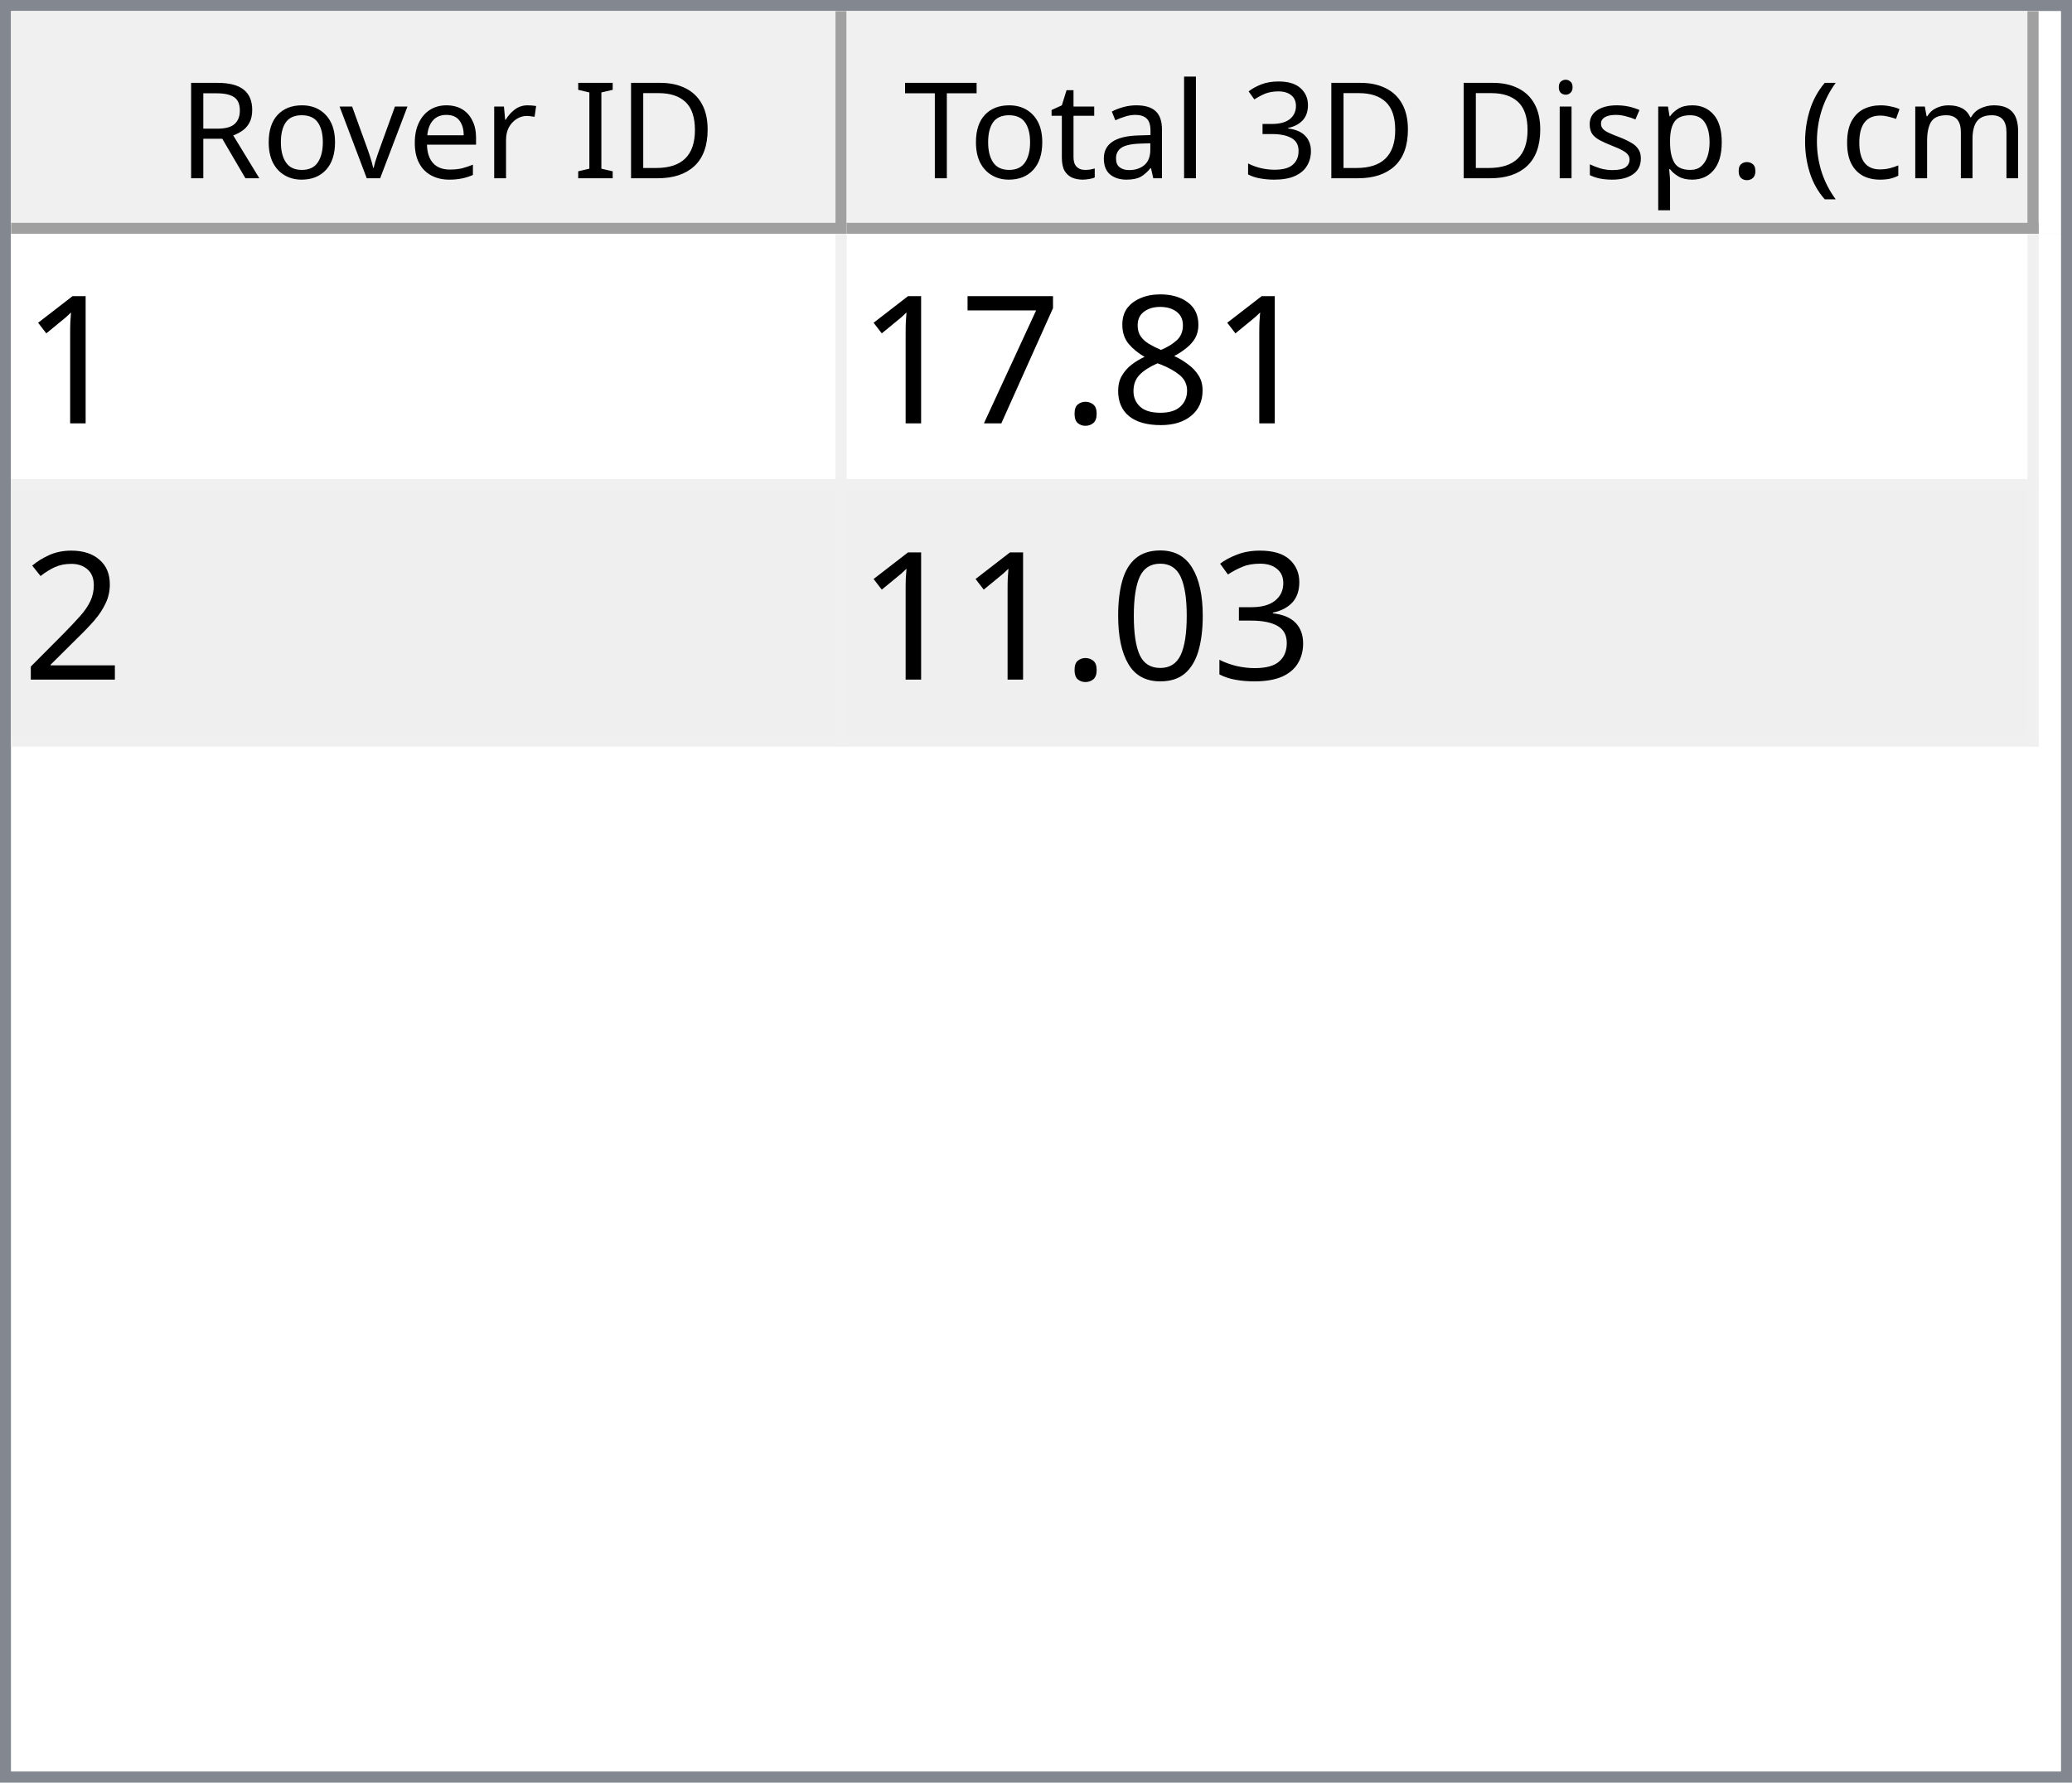
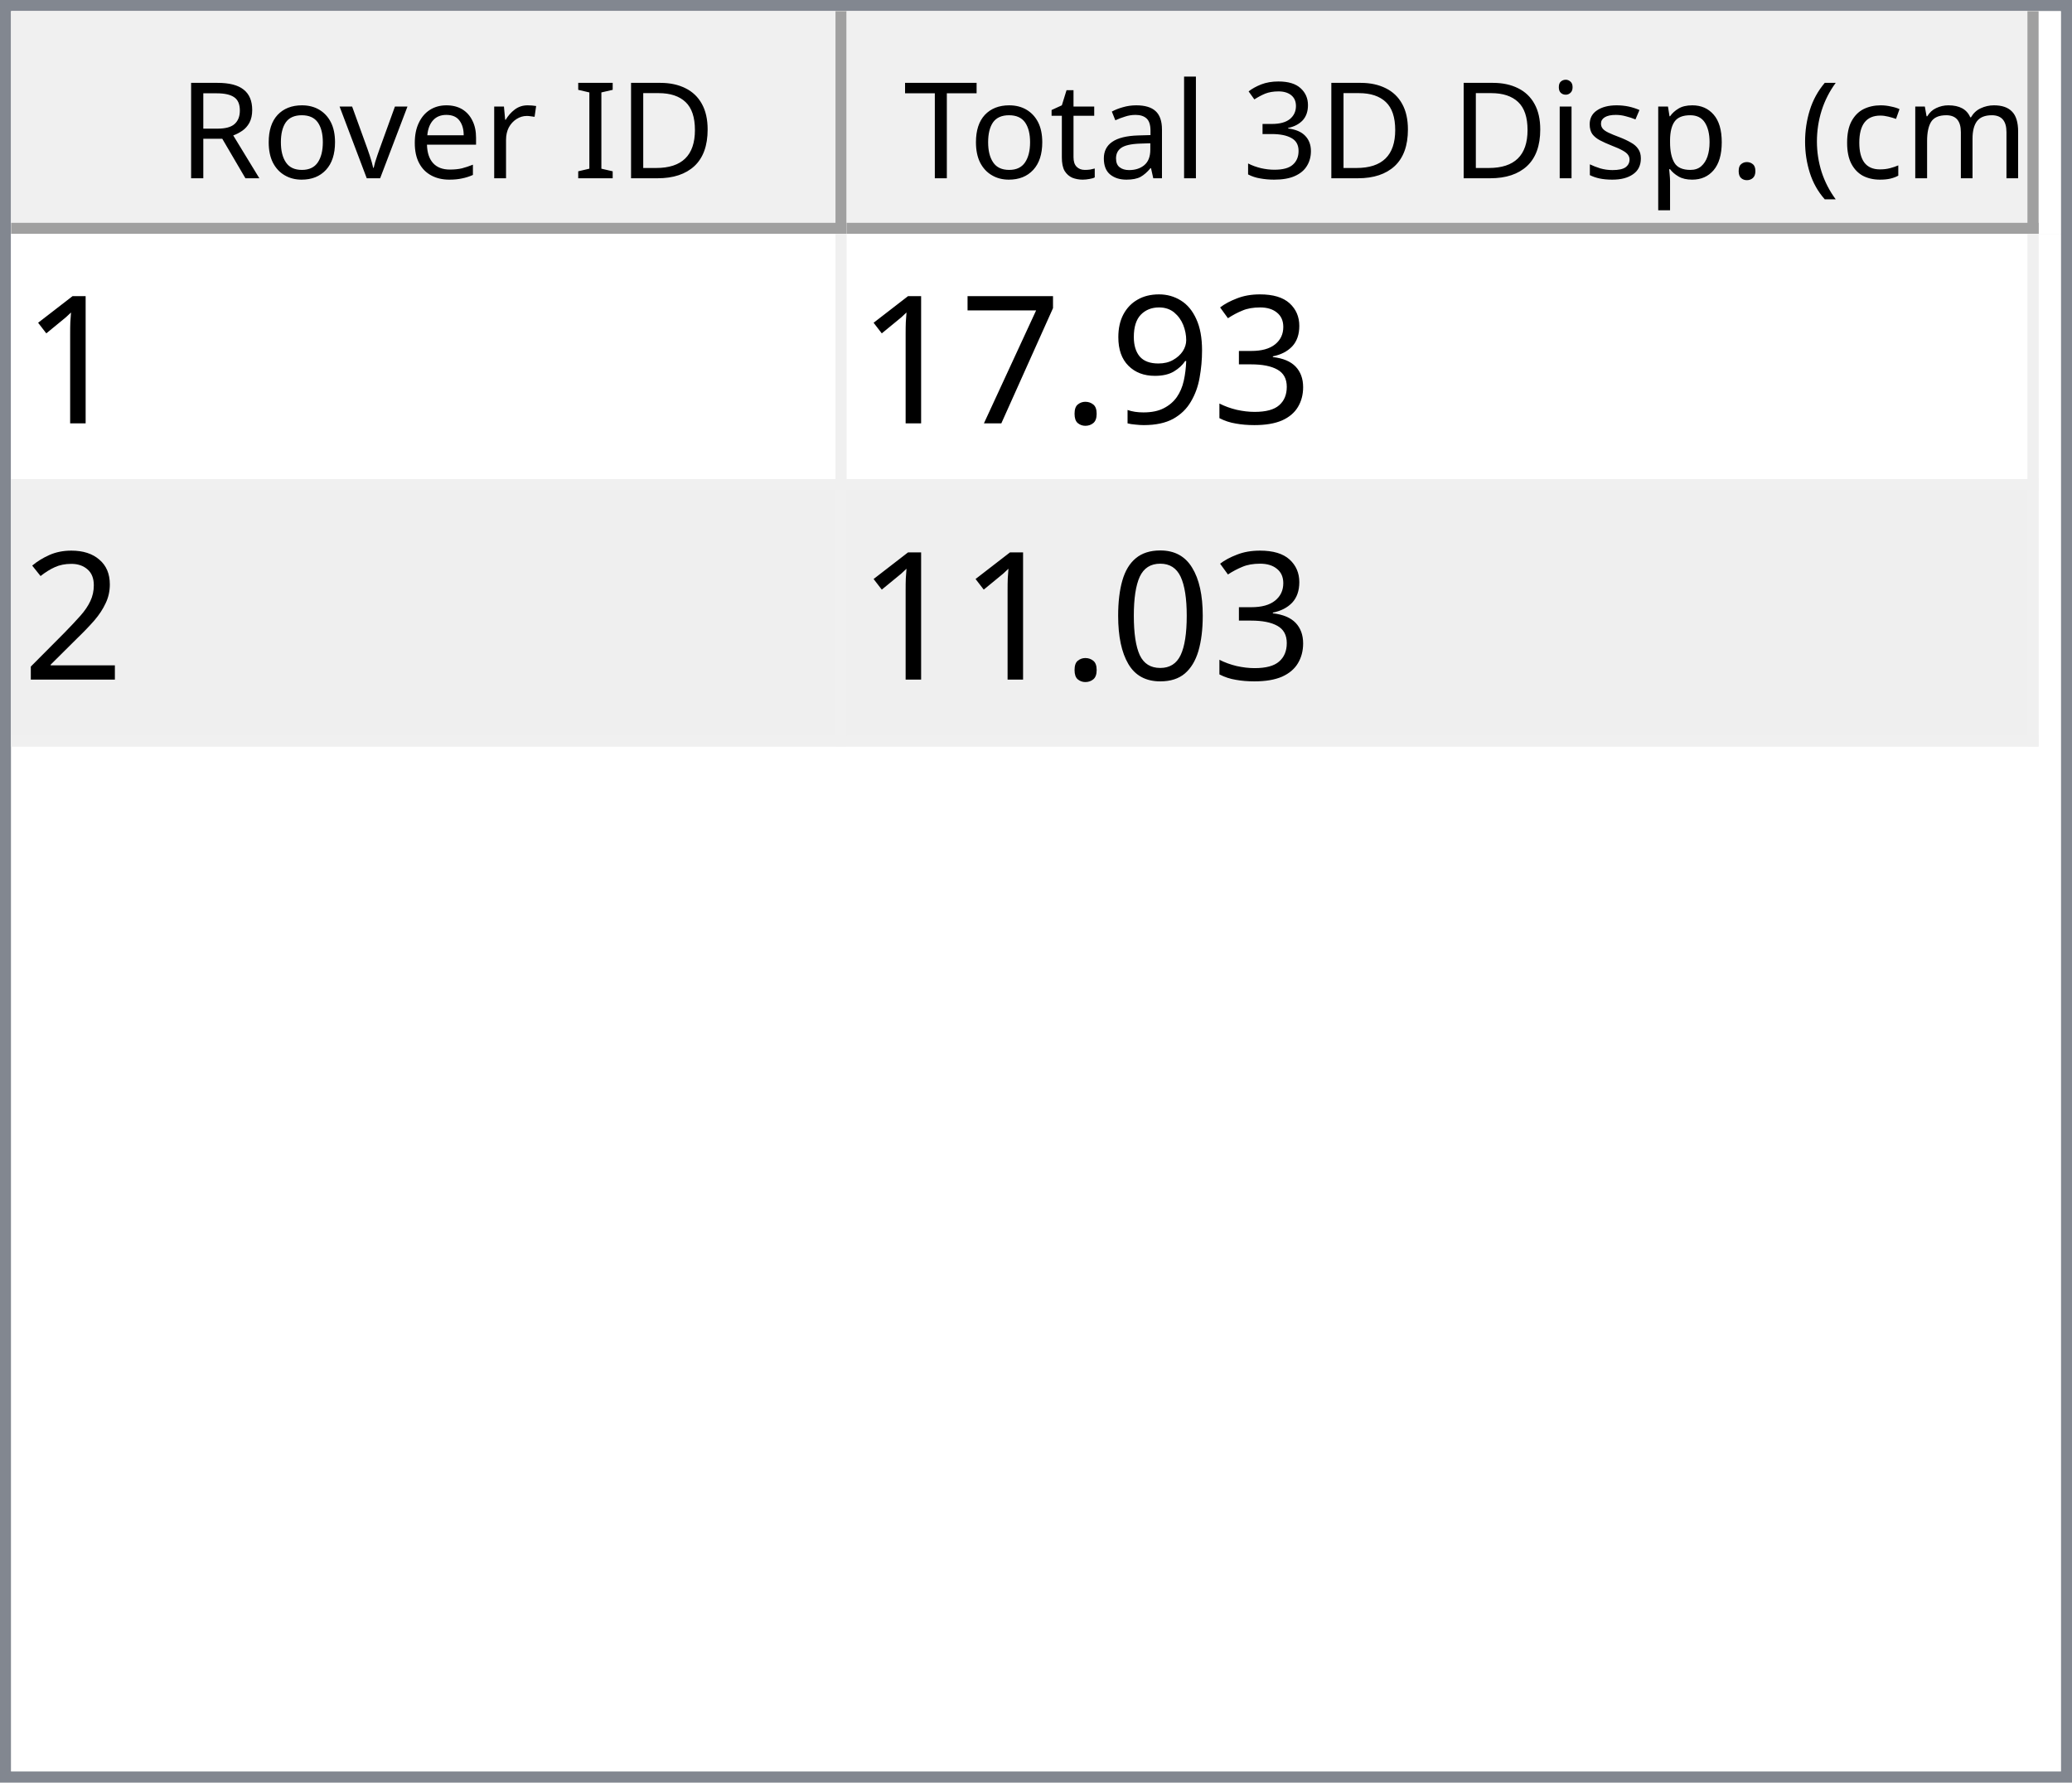
<svg xmlns="http://www.w3.org/2000/svg" style="fill-opacity:1; color-rendering:auto; color-interpolation:auto; text-rendering:auto; stroke:black; stroke-linecap:square; stroke-miterlimit:10; shape-rendering:auto; stroke-opacity:1; fill:black; stroke-dasharray:none; font-weight:normal; stroke-width:1; font-family:'Dialog'; font-style:normal; stroke-linejoin:miter; font-size:12px; stroke-dashoffset:0; image-rendering:auto;" width="186" height="160">
  <defs id="genericDefs" />
  <g>
    <defs id="defs1">
      <clipPath clipPathUnits="userSpaceOnUse" id="clipPath1">
        <path d="M0 0 L186 0 L186 160 L0 160 L0 0 Z" />
      </clipPath>
      <clipPath clipPathUnits="userSpaceOnUse" id="clipPath2">
        <path d="M0 0 L0 160 L186 160 L186 0 Z" />
      </clipPath>
      <clipPath clipPathUnits="userSpaceOnUse" id="clipPath3">
        <path d="M0 0 L0 20 L184 20 L184 0 Z" />
      </clipPath>
      <clipPath clipPathUnits="userSpaceOnUse" id="clipPath4">
        <path d="M0 0 L0 20 L75 20 L75 0 Z" />
      </clipPath>
      <clipPath clipPathUnits="userSpaceOnUse" id="clipPath5">
        <path d="M1 1 L1 19 L74 19 L74 1 Z" />
      </clipPath>
      <clipPath clipPathUnits="userSpaceOnUse" id="clipPath6">
        <path d="M0 0 L0 18 L73 18 L73 0 Z" />
      </clipPath>
      <clipPath clipPathUnits="userSpaceOnUse" id="clipPath7">
        <path d="M-0.5 -0.5 L-0.5 19.5 L74.5 19.5 L74.5 -0.5 Z" />
      </clipPath>
      <clipPath clipPathUnits="userSpaceOnUse" id="clipPath8">
        <path d="M0 0 L0 20 L107 20 L107 0 Z" />
      </clipPath>
      <clipPath clipPathUnits="userSpaceOnUse" id="clipPath9">
        <path d="M1 1 L1 19 L106 19 L106 1 Z" />
      </clipPath>
      <clipPath clipPathUnits="userSpaceOnUse" id="clipPath10">
        <path d="M0 0 L0 18 L105 18 L105 0 Z" />
      </clipPath>
      <clipPath clipPathUnits="userSpaceOnUse" id="clipPath11">
        <path d="M-0.5 -0.5 L-0.5 19.5 L106.5 19.5 L106.5 -0.5 Z" />
      </clipPath>
      <clipPath clipPathUnits="userSpaceOnUse" id="clipPath12">
        <path d="M0 0 L0 138 L184 138 L184 0 Z" />
      </clipPath>
      <clipPath clipPathUnits="userSpaceOnUse" id="clipPath13">
        <path d="M0 0 L0 46 L182 46 L182 0 Z" />
      </clipPath>
      <clipPath clipPathUnits="userSpaceOnUse" id="clipPath14">
        <path d="M-0.5 -0.5 L-0.5 45.5 L181.5 45.5 L181.5 -0.5 Z" />
      </clipPath>
      <clipPath clipPathUnits="userSpaceOnUse" id="clipPath15">
        <path d="M0 0 L0 22 L74 22 L74 0 Z" />
      </clipPath>
      <clipPath clipPathUnits="userSpaceOnUse" id="clipPath16">
        <path d="M0 0 L0 22 L106 22 L106 0 Z" />
      </clipPath>
      <font horiz-adv-x="64.551" id="font1">
        <font-face ascent="107.91" descent="25.098" units-per-em="100" style="font-style:normal; font-family:Segoe UI; font-weight:normal;" />
        <missing-glyph horiz-adv-x="64.551" d="M8.109 0 L8.109 68.266 L56.453 68.266 L56.453 0 L8.109 0 ZM15.328 7.234 L49.219 7.234 L49.219 61.031 L15.328 61.031 L15.328 7.234 Z" />
        <glyph unicode="D" horiz-adv-x="70.117" d="M9.188 0 L9.188 70.016 L28.516 70.016 Q65.531 70.016 65.531 35.891 Q65.531 19.672 55.25 9.836 Q44.969 0 27.734 0 L9.188 0 ZM17.391 62.594 L17.391 7.422 L27.828 7.422 Q41.609 7.422 49.273 14.797 Q56.938 22.172 56.938 35.688 Q56.938 62.594 28.328 62.594 L17.391 62.594 Z" />
        <glyph unicode="I" horiz-adv-x="26.611" d="M17.391 0 L9.188 0 L9.188 70.016 L17.391 70.016 L17.391 0 Z" />
        <glyph unicode=" " horiz-adv-x="27.393" d="" />
        <glyph unicode="r" horiz-adv-x="34.766" d="M34.188 41.891 Q32.078 43.5 28.125 43.5 Q23 43.5 19.555 38.672 Q16.109 33.844 16.109 25.484 L16.109 0 L8.109 0 L8.109 50 L16.109 50 L16.109 39.703 L16.312 39.703 Q18.016 44.969 21.531 47.922 Q25.047 50.875 29.391 50.875 Q32.516 50.875 34.188 50.203 L34.188 41.891 Z" />
        <glyph unicode="e" horiz-adv-x="52.295" d="M48.297 23 L12.984 23 Q13.188 14.656 17.484 10.109 Q21.781 5.562 29.297 5.562 Q37.75 5.562 44.828 11.141 L44.828 3.609 Q38.234 -1.172 27.391 -1.172 Q16.797 -1.172 10.742 5.641 Q4.688 12.453 4.688 24.812 Q4.688 36.469 11.305 43.82 Q17.922 51.172 27.734 51.172 Q37.547 51.172 42.922 44.828 Q48.297 38.484 48.297 27.203 L48.297 23 ZM40.094 29.781 Q40.047 36.719 36.75 40.578 Q33.453 44.438 27.594 44.438 Q21.922 44.438 17.969 40.383 Q14.016 36.328 13.094 29.781 L40.094 29.781 Z" />
        <glyph unicode="v" horiz-adv-x="47.9" d="M47.406 50 L27.484 0 L19.625 0 L0.688 50 L9.469 50 L22.172 13.672 Q23.578 9.672 23.922 6.688 L24.125 6.688 Q24.609 10.453 25.688 13.484 L38.969 50 L47.406 50 Z" />
        <glyph unicode="o" horiz-adv-x="58.594" d="M29 -1.172 Q17.922 -1.172 11.305 5.836 Q4.688 12.844 4.688 24.422 Q4.688 37.016 11.57 44.094 Q18.453 51.172 30.172 51.172 Q41.359 51.172 47.633 44.289 Q53.906 37.406 53.906 25.203 Q53.906 13.234 47.141 6.031 Q40.375 -1.172 29 -1.172 ZM29.594 44.438 Q21.875 44.438 17.383 39.188 Q12.891 33.938 12.891 24.703 Q12.891 15.828 17.43 10.695 Q21.969 5.562 29.594 5.562 Q37.359 5.562 41.531 10.594 Q45.703 15.625 45.703 24.906 Q45.703 34.281 41.531 39.359 Q37.359 44.438 29.594 44.438 Z" />
        <glyph unicode="R" horiz-adv-x="59.814" d="M59.375 0 L49.609 0 L37.891 19.625 Q36.281 22.359 34.766 24.289 Q33.25 26.219 31.664 27.438 Q30.078 28.656 28.25 29.219 Q26.422 29.781 24.125 29.781 L17.391 29.781 L17.391 0 L9.188 0 L9.188 70.016 L30.078 70.016 Q34.672 70.016 38.555 68.867 Q42.438 67.719 45.289 65.375 Q48.141 63.031 49.758 59.547 Q51.375 56.062 51.375 51.375 Q51.375 47.703 50.273 44.656 Q49.172 41.609 47.148 39.211 Q45.125 36.812 42.266 35.133 Q39.406 33.453 35.844 32.516 L35.844 32.328 Q37.594 31.547 38.891 30.547 Q40.188 29.547 41.359 28.18 Q42.531 26.812 43.68 25.078 Q44.828 23.344 46.234 21.047 L59.375 0 ZM17.391 62.594 L17.391 37.203 L28.516 37.203 Q31.594 37.203 34.203 38.133 Q36.812 39.062 38.719 40.797 Q40.625 42.531 41.703 45.047 Q42.781 47.562 42.781 50.688 Q42.781 56.297 39.141 59.445 Q35.5 62.594 28.609 62.594 L17.391 62.594 Z" />
        <glyph unicode=")" horiz-adv-x="30.176" d="M8.297 -15.922 L1.172 -15.922 Q16.406 2.344 16.406 26.812 Q16.406 51.469 1.078 70.016 L8.297 70.016 Q23.531 52.156 23.531 26.703 Q23.531 1.375 8.297 -15.922 Z" />
        <glyph unicode="m" horiz-adv-x="86.133" d="M79.109 0 L71.094 0 L71.094 28.719 Q71.094 37.016 68.531 40.727 Q65.969 44.438 59.906 44.438 Q54.781 44.438 51.195 39.75 Q47.609 35.062 47.609 28.516 L47.609 0 L39.594 0 L39.594 29.688 Q39.594 44.438 28.219 44.438 Q22.953 44.438 19.531 40.016 Q16.109 35.594 16.109 28.516 L16.109 0 L8.109 0 L8.109 50 L16.109 50 L16.109 42.094 L16.312 42.094 Q21.625 51.172 31.844 51.172 Q36.969 51.172 40.773 48.312 Q44.578 45.453 46 40.828 Q51.562 51.172 62.594 51.172 Q79.109 51.172 79.109 30.812 L79.109 0 Z" />
        <glyph unicode="c" horiz-adv-x="46.191" d="M42.188 2.297 Q36.422 -1.172 28.516 -1.172 Q17.828 -1.172 11.258 5.789 Q4.688 12.75 4.688 23.828 Q4.688 36.188 11.766 43.68 Q18.844 51.172 30.672 51.172 Q37.25 51.172 42.281 48.734 L42.281 40.531 Q36.719 44.438 30.375 44.438 Q22.703 44.438 17.797 38.945 Q12.891 33.453 12.891 24.516 Q12.891 15.719 17.508 10.641 Q22.125 5.562 29.891 5.562 Q36.422 5.562 42.188 9.906 L42.188 2.297 Z" />
        <glyph unicode="(" horiz-adv-x="30.176" d="M29.109 -15.922 L21.969 -15.922 Q6.844 1.375 6.844 26.703 Q6.844 52.156 21.969 70.016 L29.203 70.016 Q13.875 51.469 13.875 26.812 Q13.875 2.344 29.109 -15.922 Z" />
        <glyph unicode="." horiz-adv-x="21.68" d="M10.891 -1.078 Q8.641 -1.078 7.055 0.539 Q5.469 2.156 5.469 4.391 Q5.469 6.641 7.055 8.273 Q8.641 9.906 10.891 9.906 Q13.188 9.906 14.797 8.273 Q16.406 6.641 16.406 4.391 Q16.406 2.156 14.797 0.539 Q13.188 -1.078 10.891 -1.078 Z" />
        <glyph unicode="p" horiz-adv-x="58.789" d="M16.312 7.234 L16.109 7.234 L16.109 -23 L8.109 -23 L8.109 50 L16.109 50 L16.109 41.219 L16.312 41.219 Q22.219 51.172 33.594 51.172 Q43.266 51.172 48.688 44.461 Q54.109 37.75 54.109 26.469 Q54.109 13.922 48 6.375 Q41.891 -1.172 31.297 -1.172 Q21.578 -1.172 16.312 7.234 ZM16.109 27.391 L16.109 20.406 Q16.109 14.203 20.141 9.883 Q24.172 5.562 30.375 5.562 Q37.641 5.562 41.773 11.133 Q45.906 16.703 45.906 26.609 Q45.906 34.969 42.047 39.703 Q38.188 44.438 31.594 44.438 Q24.609 44.438 20.359 39.578 Q16.109 34.719 16.109 27.391 Z" />
        <glyph unicode="s" horiz-adv-x="42.432" d="M5.078 1.812 L5.078 10.406 Q11.625 5.562 19.484 5.562 Q30.031 5.562 30.031 12.594 Q30.031 14.594 29.125 15.992 Q28.219 17.391 26.68 18.461 Q25.141 19.531 23.07 20.383 Q21 21.234 18.609 22.172 Q15.281 23.484 12.766 24.828 Q10.25 26.172 8.57 27.859 Q6.891 29.547 6.031 31.695 Q5.172 33.844 5.172 36.719 Q5.172 40.234 6.789 42.945 Q8.406 45.656 11.086 47.484 Q13.766 49.312 17.211 50.242 Q20.656 51.172 24.312 51.172 Q30.812 51.172 35.938 48.922 L35.938 40.828 Q30.422 44.438 23.25 44.438 Q21 44.438 19.195 43.922 Q17.391 43.406 16.094 42.477 Q14.797 41.547 14.086 40.258 Q13.375 38.969 13.375 37.406 Q13.375 35.453 14.086 34.133 Q14.797 32.812 16.164 31.789 Q17.531 30.766 19.484 29.938 Q21.438 29.109 23.922 28.125 Q27.25 26.859 29.883 25.516 Q32.516 24.172 34.375 22.484 Q36.234 20.797 37.234 18.602 Q38.234 16.406 38.234 13.375 Q38.234 9.672 36.602 6.938 Q34.969 4.203 32.234 2.398 Q29.5 0.594 25.93 -0.289 Q22.359 -1.172 18.453 -1.172 Q10.75 -1.172 5.078 1.812 Z" />
        <glyph unicode="i" horiz-adv-x="24.219" d="M12.203 62.703 Q10.062 62.703 8.547 64.164 Q7.031 65.625 7.031 67.875 Q7.031 70.125 8.547 71.609 Q10.062 73.094 12.203 73.094 Q14.406 73.094 15.945 71.609 Q17.484 70.125 17.484 67.875 Q17.484 65.719 15.945 64.211 Q14.406 62.703 12.203 62.703 ZM16.109 0 L8.109 0 L8.109 50 L16.109 50 L16.109 0 Z" />
        <glyph unicode="3" horiz-adv-x="53.906" d="M46.531 19.828 Q46.531 15.094 44.75 11.211 Q42.969 7.328 39.719 4.57 Q36.469 1.812 31.93 0.297 Q27.391 -1.219 21.922 -1.219 Q11.922 -1.219 6 2.594 L6 11.188 Q13.094 5.609 22.219 5.609 Q25.875 5.609 28.828 6.539 Q31.781 7.469 33.906 9.227 Q36.031 10.984 37.18 13.477 Q38.328 15.969 38.328 19.094 Q38.328 32.812 18.797 32.812 L12.984 32.812 L12.984 39.594 L18.5 39.594 Q35.797 39.594 35.797 52.484 Q35.797 64.406 22.609 64.406 Q15.188 64.406 8.688 59.422 L8.688 67.188 Q15.375 71.188 24.609 71.188 Q29 71.188 32.57 69.969 Q36.141 68.75 38.68 66.555 Q41.219 64.359 42.609 61.281 Q44 58.203 44 54.5 Q44 40.672 30.031 36.719 L30.031 36.531 Q33.594 36.141 36.625 34.797 Q39.656 33.453 41.852 31.305 Q44.047 29.156 45.289 26.25 Q46.531 23.344 46.531 19.828 Z" />
        <glyph unicode="l" horiz-adv-x="24.219" d="M16.109 0 L8.109 0 L8.109 74.031 L16.109 74.031 L16.109 0 Z" />
        <glyph unicode="a" horiz-adv-x="50.879" d="M43.891 0 L35.891 0 L35.891 7.812 L35.688 7.812 Q30.469 -1.172 20.312 -1.172 Q12.844 -1.172 8.617 2.781 Q4.391 6.734 4.391 13.281 Q4.391 27.297 20.906 29.594 L35.891 31.688 Q35.891 44.438 25.594 44.438 Q16.547 44.438 9.281 38.281 L9.281 46.484 Q16.656 51.172 26.266 51.172 Q43.891 51.172 43.891 32.516 L43.891 0 ZM35.891 25.297 L23.828 23.641 Q18.266 22.859 15.43 20.875 Q12.594 18.891 12.594 13.875 Q12.594 10.203 15.211 7.883 Q17.828 5.562 22.172 5.562 Q28.125 5.562 32.008 9.742 Q35.891 13.922 35.891 20.312 L35.891 25.297 Z" />
        <glyph unicode="t" horiz-adv-x="33.887" d="M31.297 0.484 Q28.469 -1.078 23.828 -1.078 Q10.688 -1.078 10.688 13.578 L10.688 43.172 L2.094 43.172 L2.094 50 L10.688 50 L10.688 62.203 L18.703 64.797 L18.703 50 L31.297 50 L31.297 43.172 L18.703 43.172 L18.703 14.984 Q18.703 9.969 20.414 7.82 Q22.125 5.672 26.078 5.672 Q29.109 5.672 31.297 7.328 L31.297 0.484 Z" />
        <glyph unicode="T" horiz-adv-x="52.393" d="M50.594 62.594 L30.375 62.594 L30.375 0 L22.172 0 L22.172 62.594 L2 62.594 L2 70.016 L50.594 70.016 L50.594 62.594 Z" />
      </font>
      <font horiz-adv-x="75.0" id="font2">
        <font-face ascent="100.537" descent="21.973" units-per-em="100" style="font-style:normal; font-family:sans-serif; font-weight:normal;" />
        <missing-glyph horiz-adv-x="75.0" d="M12.5 0 L12.5 62.5 L62.5 62.5 L62.5 0 L12.5 0 ZM14.062 1.562 L60.938 1.562 L60.938 60.938 L14.062 60.938 L14.062 1.562 Z" />
        <glyph unicode="1" horiz-adv-x="55.615" d="M37.25 0 L28.469 0 L28.469 56 Q25.297 52.984 20.141 49.953 Q14.984 46.922 10.891 45.406 L10.891 53.906 Q18.266 57.375 23.781 62.305 Q29.297 67.234 31.594 71.875 L37.25 71.875 L37.25 0 Z" />
-         <glyph unicode="8" horiz-adv-x="55.615" d="M17.672 38.812 Q12.203 40.828 9.57 44.539 Q6.938 48.25 6.938 53.422 Q6.938 61.234 12.555 66.555 Q18.172 71.875 27.484 71.875 Q36.859 71.875 42.578 66.43 Q48.297 60.984 48.297 53.172 Q48.297 48.188 45.68 44.508 Q43.062 40.828 37.75 38.812 Q44.344 36.672 47.781 31.883 Q51.219 27.094 51.219 20.453 Q51.219 11.281 44.727 5.031 Q38.234 -1.219 27.641 -1.219 Q17.047 -1.219 10.547 5.055 Q4.047 11.328 4.047 20.703 Q4.047 27.688 7.594 32.398 Q11.141 37.109 17.672 38.812 ZM15.922 53.719 Q15.922 48.641 19.195 45.414 Q22.469 42.188 27.688 42.188 Q32.766 42.188 36.016 45.383 Q39.266 48.578 39.266 53.219 Q39.266 58.062 35.914 61.359 Q32.562 64.656 27.594 64.656 Q22.562 64.656 19.242 61.43 Q15.922 58.203 15.922 53.719 ZM13.094 20.656 Q13.094 16.891 14.875 13.375 Q16.656 9.859 20.172 7.93 Q23.688 6 27.734 6 Q34.031 6 38.133 10.055 Q42.234 14.109 42.234 20.359 Q42.234 26.703 38.016 30.859 Q33.797 35.016 27.438 35.016 Q21.234 35.016 17.164 30.914 Q13.094 26.812 13.094 20.656 Z" />
+         <glyph unicode="3" horiz-adv-x="55.615" d="M4.203 18.891 L12.984 20.062 Q14.5 12.594 18.141 9.297 Q21.781 6 27 6 Q33.203 6 37.477 10.297 Q41.75 14.594 41.75 20.953 Q41.75 27 37.797 30.93 Q33.844 34.859 27.734 34.859 Q25.25 34.859 21.531 33.891 L22.516 41.609 Q23.391 41.5 23.922 41.5 Q29.547 41.5 34.039 44.43 Q38.531 47.359 38.531 53.469 Q38.531 58.297 35.258 61.477 Q31.984 64.656 26.812 64.656 Q21.688 64.656 18.266 61.43 Q14.844 58.203 13.875 51.766 L5.078 53.328 Q6.688 62.156 12.398 67.016 Q18.109 71.875 26.609 71.875 Q32.469 71.875 37.398 69.359 Q42.328 66.844 44.945 62.5 Q47.562 58.156 47.562 53.266 Q47.562 48.641 45.07 44.828 Q42.578 41.016 37.703 38.766 Q44.047 37.312 47.562 32.695 Q51.078 28.078 51.078 21.141 Q51.078 11.766 44.242 5.25 Q37.406 -1.266 26.953 -1.266 Q17.531 -1.266 11.305 4.352 Q5.078 9.969 4.203 18.891 Z" />
+         <glyph unicode="9" horiz-adv-x="55.615" d="M5.469 16.547 L13.922 17.328 Q14.984 11.375 18.016 8.688 Q21.047 6 25.781 6 Q29.828 6 32.883 7.859 Q35.938 9.719 37.891 12.82 Q39.844 15.922 41.164 21.195 Q42.484 26.469 42.484 31.938 Q42.484 32.516 42.438 33.688 Q39.797 29.5 35.234 26.883 Q30.672 24.266 25.344 24.266 Q16.453 24.266 10.305 30.711 Q4.156 37.156 4.156 47.703 Q4.156 58.594 10.578 65.234 Q17 71.875 26.656 71.875 Q33.641 71.875 39.43 68.117 Q45.219 64.359 48.219 57.398 Q51.219 50.438 51.219 37.25 Q51.219 23.531 48.242 15.406 Q45.266 7.281 39.383 3.031 Q33.5 -1.219 25.594 -1.219 Q17.188 -1.219 11.867 3.445 Q6.547 8.109 5.469 16.547 ZM41.453 48.141 Q41.453 55.719 37.43 60.156 Q33.406 64.594 27.734 64.594 Q21.875 64.594 17.531 59.812 Q13.188 55.031 13.188 47.406 Q13.188 40.578 17.312 36.305 Q21.438 32.031 27.484 32.031 Q33.594 32.031 37.523 36.305 Q41.453 40.578 41.453 48.141 Z" />
        <glyph unicode="." horiz-adv-x="27.783" d="M9.078 0 L9.078 10.016 L19.094 10.016 L19.094 0 L9.078 0 Z" />
        <glyph unicode="7" horiz-adv-x="55.615" d="M4.734 62.203 L4.734 70.656 L51.078 70.656 L51.078 63.812 Q44.234 56.547 37.523 44.484 Q30.812 32.422 27.156 19.672 Q24.516 10.688 23.781 0 L14.75 0 Q14.891 8.453 18.062 20.414 Q21.234 32.375 27.172 43.484 Q33.109 54.594 39.797 62.203 L4.734 62.203 Z" />
        <glyph unicode="2" horiz-adv-x="55.615" d="M50.344 8.453 L50.344 0 L3.031 0 Q2.938 3.172 4.047 6.109 Q5.859 10.938 9.836 15.625 Q13.812 20.312 21.344 26.469 Q33.016 36.031 37.117 41.625 Q41.219 47.219 41.219 52.203 Q41.219 57.422 37.477 61.008 Q33.734 64.594 27.734 64.594 Q21.391 64.594 17.578 60.789 Q13.766 56.984 13.719 50.25 L4.688 51.172 Q5.609 61.281 11.664 66.578 Q17.719 71.875 27.938 71.875 Q38.234 71.875 44.242 66.164 Q50.25 60.453 50.25 52 Q50.25 47.703 48.492 43.555 Q46.734 39.406 42.656 34.812 Q38.578 30.219 29.109 22.219 Q21.188 15.578 18.945 13.211 Q16.703 10.844 15.234 8.453 L50.344 8.453 Z" />
-         <glyph unicode="3" horiz-adv-x="55.615" d="M4.203 18.891 L12.984 20.062 Q14.5 12.594 18.141 9.297 Q21.781 6 27 6 Q33.203 6 37.477 10.297 Q41.75 14.594 41.75 20.953 Q41.75 27 37.797 30.93 Q33.844 34.859 27.734 34.859 Q25.25 34.859 21.531 33.891 L22.516 41.609 Q23.391 41.5 23.922 41.5 Q29.547 41.5 34.039 44.43 Q38.531 47.359 38.531 53.469 Q38.531 58.297 35.258 61.477 Q31.984 64.656 26.812 64.656 Q21.688 64.656 18.266 61.43 Q14.844 58.203 13.875 51.766 L5.078 53.328 Q6.688 62.156 12.398 67.016 Q18.109 71.875 26.609 71.875 Q32.469 71.875 37.398 69.359 Q42.328 66.844 44.945 62.5 Q47.562 58.156 47.562 53.266 Q47.562 48.641 45.07 44.828 Q42.578 41.016 37.703 38.766 Q44.047 37.312 47.562 32.695 Q51.078 28.078 51.078 21.141 Q51.078 11.766 44.242 5.25 Q37.406 -1.266 26.953 -1.266 Q17.531 -1.266 11.305 4.352 Q5.078 9.969 4.203 18.891 Z" />
        <glyph unicode="0" horiz-adv-x="55.615" d="M4.156 35.297 Q4.156 48 6.766 55.742 Q9.375 63.484 14.523 67.68 Q19.672 71.875 27.484 71.875 Q33.25 71.875 37.594 69.555 Q41.938 67.234 44.773 62.867 Q47.609 58.5 49.219 52.227 Q50.828 45.953 50.828 35.297 Q50.828 22.703 48.242 14.969 Q45.656 7.234 40.508 3.008 Q35.359 -1.219 27.484 -1.219 Q17.141 -1.219 11.234 6.203 Q4.156 15.141 4.156 35.297 ZM13.188 35.297 Q13.188 17.672 17.312 11.836 Q21.438 6 27.484 6 Q33.547 6 37.672 11.859 Q41.797 17.719 41.797 35.297 Q41.797 52.984 37.672 58.789 Q33.547 64.594 27.391 64.594 Q21.344 64.594 17.719 59.469 Q13.188 52.938 13.188 35.297 Z" />
      </font>
    </defs>
    <g style="fill:white; stroke:white;">
      <rect x="0" y="0" width="186" style="clip-path:url(#clipPath1); stroke:none;" height="160" />
    </g>
    <g style="fill:white; text-rendering:optimizeSpeed; color-rendering:optimizeSpeed; image-rendering:optimizeSpeed; shape-rendering:crispEdges; stroke:white; color-interpolation:sRGB;">
      <rect x="0" width="186" height="160" y="0" style="stroke:none;" />
      <path style="stroke:none;" d="M0 160 L186 160 L186 0 L0 0 Z" />
    </g>
    <g style="fill:rgb(240,240,240); font-family:'Segoe UI'; stroke:rgb(240,240,240);">
      <rect x="0" y="0" width="186" style="clip-path:url(#clipPath2); stroke:none;" height="160" />
    </g>
    <g style="fill:rgb(130,135,144); font-family:'Segoe UI'; stroke:rgb(130,135,144);">
      <path d="M0 0 L186 0 L186 160 L0 160 L0 0 ZM1 1 L185 1 L185 159 L1 159 L1 1 Z" style="fill-rule:evenodd; clip-path:url(#clipPath2); stroke:none;" />
    </g>
    <g style="fill:white; font-family:'Segoe UI'; stroke:white;" transform="translate(1,1)">
      <rect x="0" y="0" width="184" style="clip-path:url(#clipPath3); stroke:none;" height="20" />
    </g>
    <g style="fill:rgb(240,240,240); font-family:'Segoe UI'; stroke:rgb(240,240,240);" transform="translate(1,1)">
      <rect x="0" y="0" width="75" style="clip-path:url(#clipPath4); stroke:none;" height="20" />
    </g>
    <g style="font-family:'Segoe UI';" transform="translate(2,2)">
      <text x="14" xml:space="preserve" y="14" style="clip-path:url(#clipPath6); stroke:none;">Rover ID</text>
    </g>
    <g style="fill:rgb(160,160,160); font-family:'Segoe UI'; stroke:rgb(160,160,160); stroke-linejoin:bevel;" transform="translate(1.5,1.5)">
      <line x1="74" x2="74" y1="0" style="fill:none; clip-path:url(#clipPath7);" y2="19" />
    </g>
    <g style="fill:rgb(160,160,160); font-family:'Segoe UI'; stroke:rgb(160,160,160); stroke-linejoin:bevel;" transform="matrix(1,0,0,1,1,1) translate(0.5,0.5)">
      <line x1="0" x2="74" y1="19" style="fill:none; clip-path:url(#clipPath7);" y2="19" />
    </g>
    <g style="fill:rgb(240,240,240); font-family:'Segoe UI'; stroke:rgb(240,240,240);" transform="translate(76,1)">
      <rect x="0" y="0" width="107" style="clip-path:url(#clipPath8); stroke:none;" height="20" />
    </g>
    <g style="font-family:'Segoe UI';" transform="translate(77,2)">
      <text x="1" xml:space="preserve" y="14" style="clip-path:url(#clipPath10); stroke:none;"> Total 3D Disp. (cm)</text>
    </g>
    <g style="fill:rgb(160,160,160); font-family:'Segoe UI'; stroke:rgb(160,160,160); stroke-linejoin:bevel;" transform="translate(76.5,1.5)">
      <line x1="106" x2="106" y1="0" style="fill:none; clip-path:url(#clipPath11);" y2="19" />
    </g>
    <g style="fill:rgb(160,160,160); font-family:'Segoe UI'; stroke:rgb(160,160,160); stroke-linejoin:bevel;" transform="matrix(1,0,0,1,76,1) translate(0.5,0.5)">
      <line x1="0" x2="106" y1="19" style="fill:none; clip-path:url(#clipPath11);" y2="19" />
    </g>
    <g style="fill:white; font-family:'Segoe UI'; stroke:white;" transform="translate(1,21)">
      <rect x="0" y="0" width="184" style="clip-path:url(#clipPath12); stroke:none;" height="138" />
    </g>
    <g style="fill:rgb(240,240,240); font-size:16px; font-family:sans-serif; stroke:rgb(240,240,240);" transform="translate(1,21)">
      <rect x="0" y="0" width="182" style="clip-path:url(#clipPath13); stroke:none;" height="46" />
      <line transform="translate(0.5,0.5)" x1="0" x2="181" y1="22" style="clip-path:url(#clipPath14); fill:none; stroke-linejoin:bevel;" y2="22" />
    </g>
    <g transform="matrix(1,0,0,1,1,21) translate(0.5,0.5)" style="fill:rgb(240,240,240); font-size:16px; font-family:sans-serif; stroke:rgb(240,240,240); stroke-linejoin:bevel;">
      <line x1="0" x2="181" y1="45" style="fill:none; clip-path:url(#clipPath14);" y2="45" />
    </g>
    <g transform="matrix(1,0,0,1,1,21) translate(0.5,0.5)" style="fill:rgb(240,240,240); font-size:16px; font-family:sans-serif; stroke:rgb(240,240,240); stroke-linejoin:bevel;">
      <line x1="74" x2="74" y1="0" style="fill:none; clip-path:url(#clipPath14);" y2="45" />
    </g>
    <g transform="matrix(1,0,0,1,1,21) translate(0.5,0.5)" style="fill:rgb(240,240,240); font-size:16px; font-family:sans-serif; stroke:rgb(240,240,240); stroke-linejoin:bevel;">
      <line x1="181" x2="181" y1="0" style="fill:none; clip-path:url(#clipPath14);" y2="45" />
    </g>
    <g style="fill:white; font-size:16px; font-family:sans-serif; stroke:white;" transform="matrix(1,0,0,1,1,21)">
      <rect x="0" y="0" width="74" style="clip-path:url(#clipPath15); stroke:none;" height="22" />
      <text x="1" y="17" style="fill:black; clip-path:url(#clipPath15); stroke:none;" xml:space="preserve">1</text>
    </g>
    <g style="fill:white; font-size:16px; font-family:sans-serif; stroke:white;" transform="matrix(1,0,0,1,1,21) translate(75,0)">
      <rect x="0" y="0" width="106" style="clip-path:url(#clipPath16); stroke:none;" height="22" />
-       <text x="1" y="17" style="fill:black; clip-path:url(#clipPath16); stroke:none;" xml:space="preserve">17.81</text>
+       <text x="1" y="17" style="fill:black; clip-path:url(#clipPath16); stroke:none;" xml:space="preserve">17.93</text>
    </g>
    <g style="fill:rgb(239,239,239); font-size:16px; font-family:sans-serif; stroke:rgb(239,239,239);" transform="matrix(1,0,0,1,1,21) translate(0,23)">
      <rect x="0" y="0" width="74" style="clip-path:url(#clipPath15); stroke:none;" height="22" />
      <text x="1" y="17" style="fill:black; clip-path:url(#clipPath15); stroke:none;" xml:space="preserve">2</text>
    </g>
    <g style="fill:rgb(239,239,239); font-size:16px; font-family:sans-serif; stroke:rgb(239,239,239);" transform="matrix(1,0,0,1,1,21) translate(75,23)">
      <rect x="0" y="0" width="106" style="clip-path:url(#clipPath16); stroke:none;" height="22" />
      <text x="1" y="17" style="fill:black; clip-path:url(#clipPath16); stroke:none;" xml:space="preserve">11.03</text>
    </g>
  </g>
</svg>
